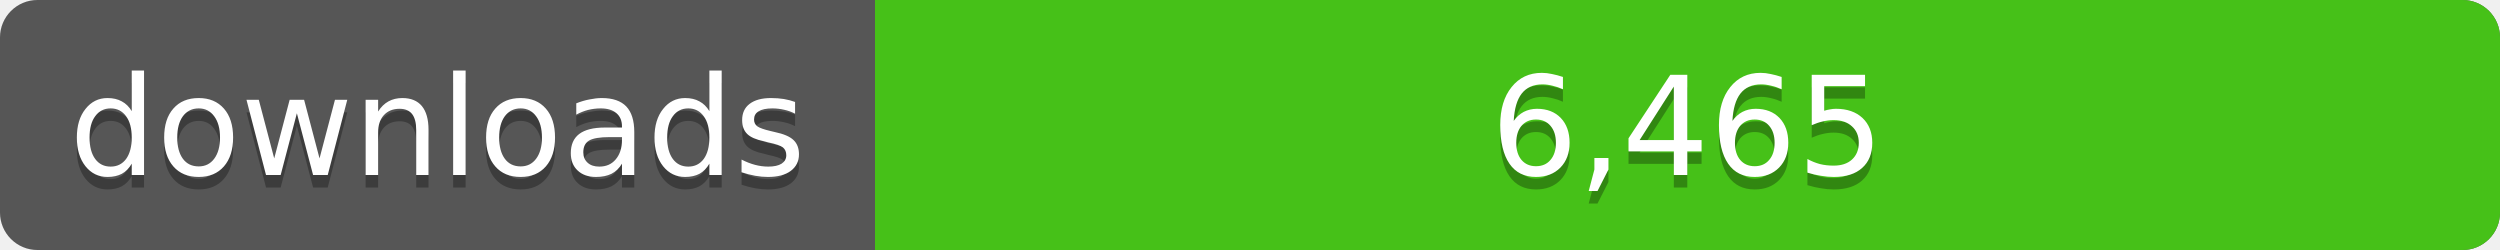
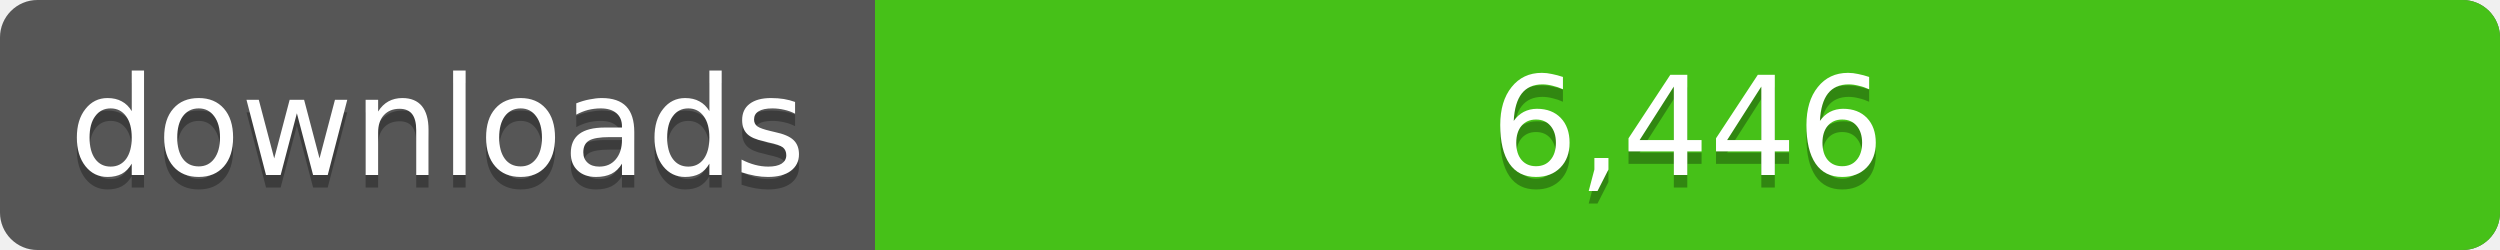
<svg xmlns="http://www.w3.org/2000/svg" width="200" height="20">
  <linearGradient id="a" x2="0" y2="100%%">
    <stop offset="0" stop-color="#bbb" stop-opacity=".1" />
    <stop offset="1" stop-opacity=".1" />
  </linearGradient>
  <rect rx="3" width="200" height="20" fill="#555" />
  <rect rx="3" x="70" width="130" height="20" fill="#4c1" />
  <path fill="#4c1" d="M70 0h4v20h-4z" />
  <rect rx="3" width="200" height="20" fill="url(#a)" />
  <g fill="#fff" text-anchor="middle" font-family="DejaVu Sans,Verdana,Geneva,sans-serif" font-size="11">
    <text x="35" y="15" fill="#010101" fill-opacity=".3">downloads</text>
    <text x="35" y="14">downloads</text>
-     <text x="135" y="15" fill="#010101" fill-opacity=".3">6,465</text>
-     <text x="135" y="14">6,465</text>
+     <text x="135" y="15" fill="#010101" fill-opacity=".3">6,446</text>
+     <text x="135" y="14">6,446</text>
  </g>
</svg>
